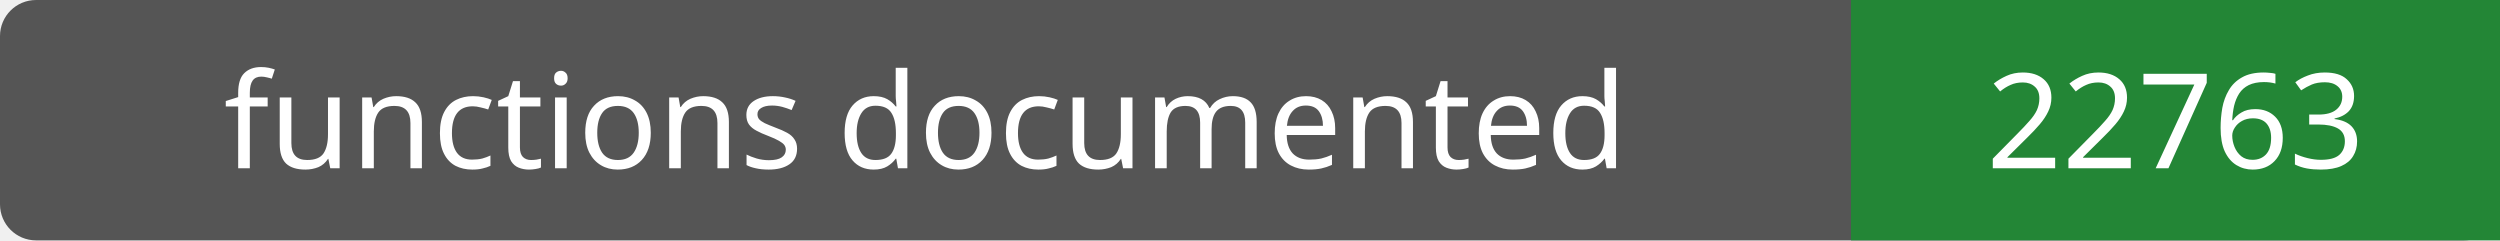
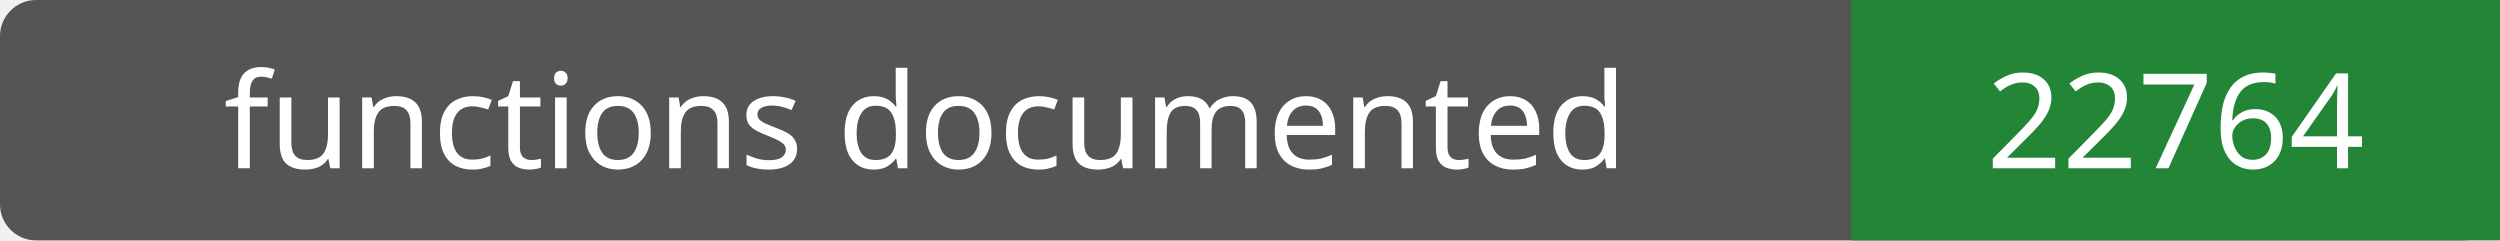
- <svg xmlns="http://www.w3.org/2000/svg" width="208" height="20" role="img" aria-label="functions documented: 22763">
+ <svg xmlns="http://www.w3.org/2000/svg" width="208" height="20" role="img" aria-label="functions documented: 22764">
  <rect width="208" height="20" rx="3" fill="#555" />
  <path fill="#238636" d="M154 0h54v20H154z" />
  <g fill="#fff" text-anchor="middle" font-family="Verdana,sans-serif" font-size="11">
    <text x="77.0" y="14">functions documented</text>
-     <text x="181.0" y="14">22763</text>
+     <text x="181.0" y="14">22764</text>
  </g>
</svg>
